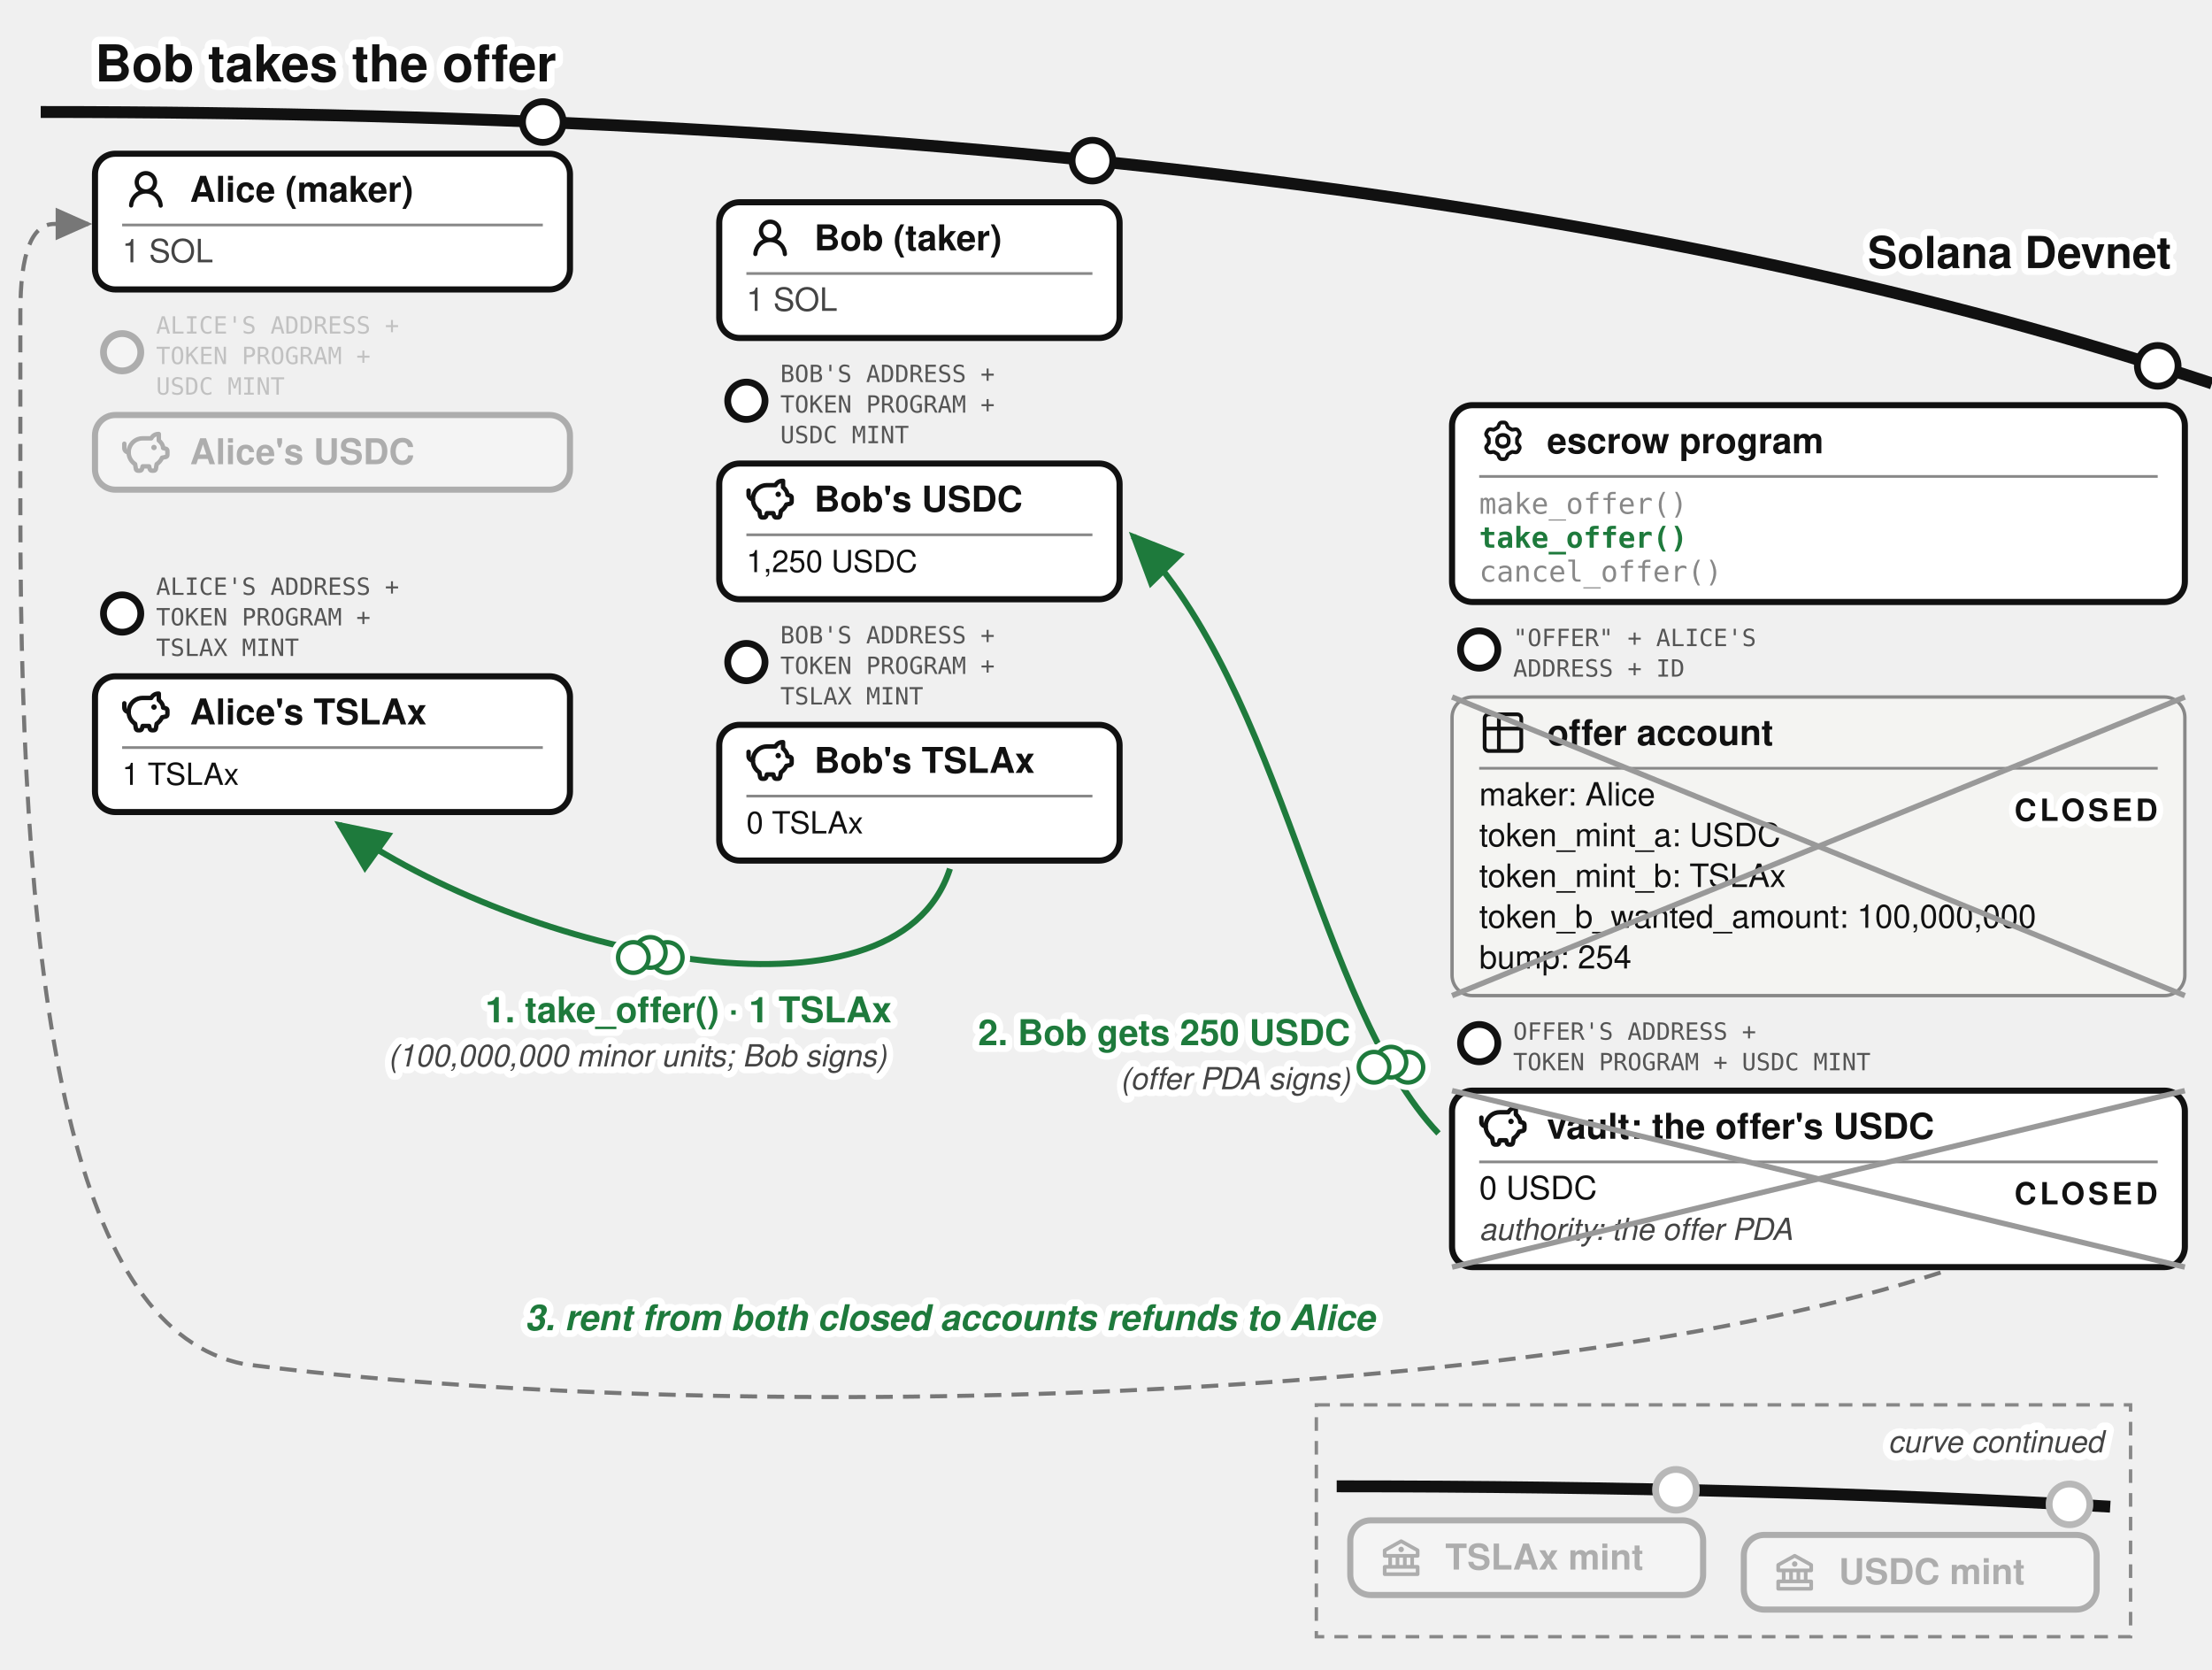
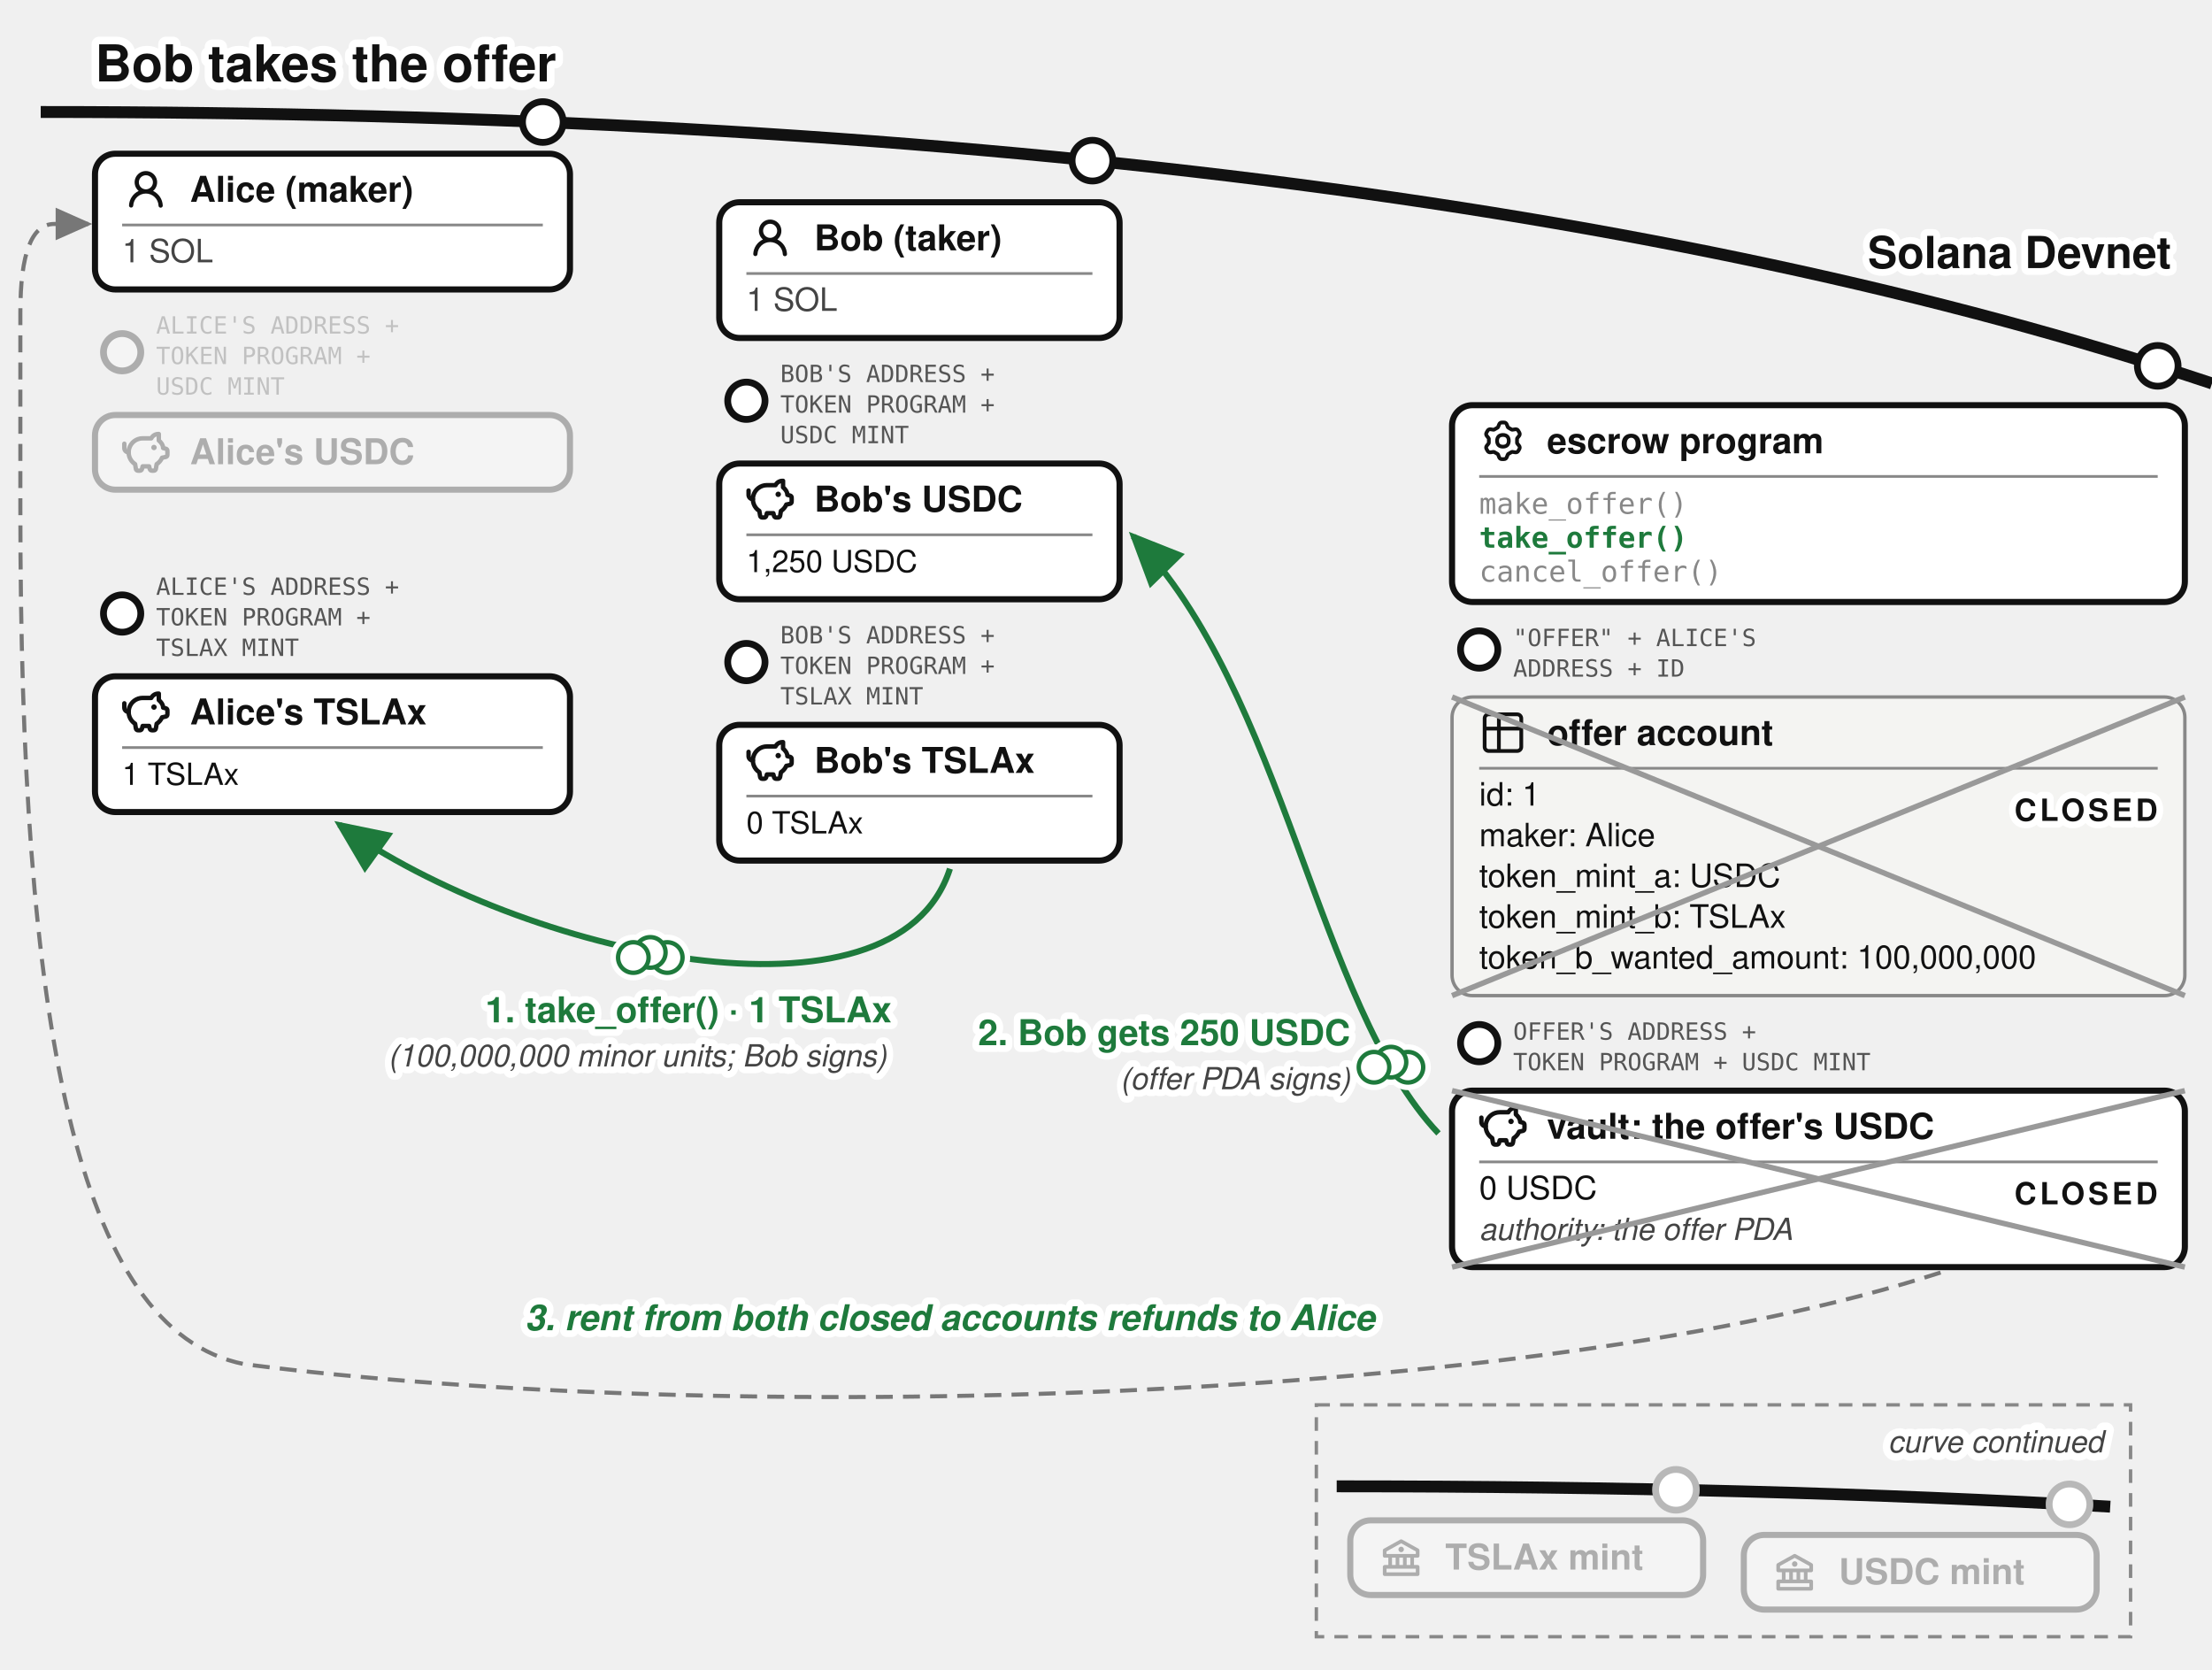
<svg xmlns="http://www.w3.org/2000/svg" viewBox="-12 0 652 492" font-family="'Denim INK', Helvetica, Arial, sans-serif" fill="#111">
  <text stroke="#fff" stroke-width="4.5" paint-order="stroke" stroke-linejoin="round" x="16" y="24" font-size="15" font-weight="bold">Bob takes the offer</text>
  <defs>
    <marker id="escrow-take-arr" markerWidth="9" markerHeight="8" refX="8" refY="4" orient="auto">
      <path d="M0,0 L9,4 L0,8 z" fill="#1e7a3c" />
    </marker>
    <marker id="escrow-take-arrg" markerWidth="9" markerHeight="8" refX="8" refY="4" orient="auto">
      <path d="M0,0 L9,4 L0,8 z" fill="#777" />
    </marker>
  </defs>
  <path d="M 0,33 Q 400,33 640,113" fill="none" stroke="#111" stroke-width="3.5" />
  <text stroke="#fff" stroke-width="4" paint-order="stroke" stroke-linejoin="round" x="628" y="79" font-size="13" font-weight="bold" text-anchor="end">Solana Devnet</text>
  <g>
    <circle cx="148" cy="35.96" r="6" fill="#fff" stroke="#111" stroke-width="2" />
    <rect x="16" y="45.3" width="140" height="40" rx="6" fill="#fff" stroke="#111" stroke-width="1.8" />
    <g transform="translate(24,48.8)">
      <g transform="translate(0.36,0.767) scale(0.8301)" fill="#111">
        <path d="M10.561 8.073a6 6 0 0 1 3.432 5.142a.75.75 0 1 1-1.498.07a4.5 4.5 0 0 0-8.99 0a.75.75 0 0 1-1.498-.07a6 6 0 0 1 3.431-5.142a3.999 3.999 0 1 1 5.123 0M10.5 5a2.5 2.5 0 1 0-5 0a2.5 2.5 0 0 0 5 0" />
      </g>
    </g>
    <text x="44" y="59.475" font-size="10.5" font-weight="bold">Alice (maker)</text>
    <line x1="24" y1="66.3" x2="148" y2="66.3" stroke="#888" stroke-width="0.8" />
    <text x="24" y="77.3" font-size="9.5" fill="#444">1 SOL</text>
  </g>
  <g opacity="0.3">
    <circle cx="24" cy="103.8" r="5.5" fill="#fff" stroke="#111" stroke-width="2" />
    <text x="34" y="98.3" font-size="7" font-family="'DejaVu Sans Mono', monospace" fill="#555">ALICE'S ADDRESS +</text>
    <text x="34" y="107.3" font-size="7" font-family="'DejaVu Sans Mono', monospace" fill="#555">TOKEN PROGRAM +</text>
    <text x="34" y="116.3" font-size="7" font-family="'DejaVu Sans Mono', monospace" fill="#555">USDC MINT</text>
    <rect x="16" y="122.3" width="140" height="22" rx="6" fill="#fff" stroke="#111" stroke-width="1.8" />
    <g transform="translate(24,126.3)">
      <g transform="translate(-0.624,-0.624) scale(0.6353)" fill="none" stroke="#111" stroke-linecap="round" stroke-linejoin="round" stroke-width="2.047">
        <path d="M14.5 5.5h-4A6.5 6.5 0 0 0 7 17.478l.288 1.738c.07.423.105.635.202.798a1 1 0 0 0 .49.416c.178.07.392.07.822.07c.397 0 .596 0 .764-.062a1 1 0 0 0 .479-.374c.1-.148.15-.34.246-.727l.209-.837h3l.21.837c.096.386.144.58.245.727a1 1 0 0 0 .479.374c.168.062.367.062.764.062c.43 0 .644 0 .821-.07a1 1 0 0 0 .49-.416c.098-.163.133-.375.203-.798L17 17.478a6.5 6.5 0 0 0 2.502-2.978l.89-.178c.77-.154 1.155-.231 1.381-.508c.227-.276.227-.669.227-1.453v-.3c0-.75 0-1.124-.212-1.396c-.212-.27-.575-.362-1.303-.544L20 10c0-1.5-1.167-2.833-2-3.5v-3h-.264c-1.37 0-2.623.774-3.236 2" />
        <path d="M15.875 9.75h-.125m.25 0a.25.25 0 1 1-.5 0a.25.25 0 0 1 .5 0M2 8v2a2 2 0 0 0 2 2" />
      </g>
    </g>
    <text x="44" y="136.8" font-size="10.5" font-weight="bold">Alice's USDC</text>
  </g>
  <g>
    <circle cx="24" cy="180.8" r="5.5" fill="#fff" stroke="#111" stroke-width="2" />
    <text x="34" y="175.3" font-size="7" font-family="'DejaVu Sans Mono', monospace" fill="#555">ALICE'S ADDRESS +</text>
    <text x="34" y="184.3" font-size="7" font-family="'DejaVu Sans Mono', monospace" fill="#555">TOKEN PROGRAM +</text>
    <text x="34" y="193.3" font-size="7" font-family="'DejaVu Sans Mono', monospace" fill="#555">TSLAX MINT</text>
    <rect x="16" y="199.3" width="140" height="40" rx="6" fill="#fff" stroke="#111" stroke-width="1.8" />
    <g transform="translate(24,202.8)">
      <g transform="translate(-0.624,-0.624) scale(0.6353)" fill="none" stroke="#111" stroke-linecap="round" stroke-linejoin="round" stroke-width="2.047">
        <path d="M14.5 5.5h-4A6.5 6.5 0 0 0 7 17.478l.288 1.738c.07.423.105.635.202.798a1 1 0 0 0 .49.416c.178.07.392.07.822.07c.397 0 .596 0 .764-.062a1 1 0 0 0 .479-.374c.1-.148.15-.34.246-.727l.209-.837h3l.21.837c.096.386.144.58.245.727a1 1 0 0 0 .479.374c.168.062.367.062.764.062c.43 0 .644 0 .821-.07a1 1 0 0 0 .49-.416c.098-.163.133-.375.203-.798L17 17.478a6.5 6.5 0 0 0 2.502-2.978l.89-.178c.77-.154 1.155-.231 1.381-.508c.227-.276.227-.669.227-1.453v-.3c0-.75 0-1.124-.212-1.396c-.212-.27-.575-.362-1.303-.544L20 10c0-1.5-1.167-2.833-2-3.5v-3h-.264c-1.37 0-2.623.774-3.236 2" />
        <path d="M15.875 9.75h-.125m.25 0a.25.25 0 1 1-.5 0a.25.25 0 0 1 .5 0M2 8v2a2 2 0 0 0 2 2" />
      </g>
    </g>
    <text x="44" y="213.475" font-size="10.5" font-weight="bold">Alice's TSLAx</text>
    <line x1="24" y1="220.3" x2="148" y2="220.3" stroke="#888" stroke-width="0.8" />
    <text x="24" y="231.3" font-size="9">1 TSLAx</text>
  </g>
  <g>
    <circle cx="310" cy="47.34" r="6" fill="#fff" stroke="#111" stroke-width="2" />
    <rect x="200" y="59.6" width="118" height="40" rx="6" fill="#fff" stroke="#111" stroke-width="1.8" />
    <g transform="translate(208,63.1)">
      <g transform="translate(0.36,0.767) scale(0.8301)" fill="#111">
        <path d="M10.561 8.073a6 6 0 0 1 3.432 5.142a.75.75 0 1 1-1.498.07a4.5 4.5 0 0 0-8.99 0a.75.75 0 0 1-1.498-.07a6 6 0 0 1 3.431-5.142a3.999 3.999 0 1 1 5.123 0M10.5 5a2.5 2.5 0 1 0-5 0a2.5 2.5 0 0 0 5 0" />
      </g>
    </g>
    <text x="228" y="73.775" font-size="10.5" font-weight="bold">Bob (taker)</text>
    <line x1="208" y1="80.6" x2="310" y2="80.6" stroke="#888" stroke-width="0.8" />
    <text x="208" y="91.6" font-size="9.5" fill="#444">1 SOL</text>
  </g>
  <g>
    <circle cx="208" cy="118.1" r="5.5" fill="#fff" stroke="#111" stroke-width="2" />
    <text x="218" y="112.6" font-size="7" font-family="'DejaVu Sans Mono', monospace" fill="#555">BOB'S ADDRESS +</text>
    <text x="218" y="121.6" font-size="7" font-family="'DejaVu Sans Mono', monospace" fill="#555">TOKEN PROGRAM +</text>
    <text x="218" y="130.6" font-size="7" font-family="'DejaVu Sans Mono', monospace" fill="#555">USDC MINT</text>
    <rect x="200" y="136.6" width="118" height="40" rx="6" fill="#fff" stroke="#111" stroke-width="1.8" />
    <g transform="translate(208,140.1)">
      <g transform="translate(-0.624,-0.624) scale(0.6353)" fill="none" stroke="#111" stroke-linecap="round" stroke-linejoin="round" stroke-width="2.047">
        <path d="M14.5 5.5h-4A6.5 6.5 0 0 0 7 17.478l.288 1.738c.07.423.105.635.202.798a1 1 0 0 0 .49.416c.178.07.392.07.822.07c.397 0 .596 0 .764-.062a1 1 0 0 0 .479-.374c.1-.148.15-.34.246-.727l.209-.837h3l.21.837c.096.386.144.58.245.727a1 1 0 0 0 .479.374c.168.062.367.062.764.062c.43 0 .644 0 .821-.07a1 1 0 0 0 .49-.416c.098-.163.133-.375.203-.798L17 17.478a6.5 6.5 0 0 0 2.502-2.978l.89-.178c.77-.154 1.155-.231 1.381-.508c.227-.276.227-.669.227-1.453v-.3c0-.75 0-1.124-.212-1.396c-.212-.27-.575-.362-1.303-.544L20 10c0-1.5-1.167-2.833-2-3.5v-3h-.264c-1.37 0-2.623.774-3.236 2" />
        <path d="M15.875 9.75h-.125m.25 0a.25.25 0 1 1-.5 0a.25.25 0 0 1 .5 0M2 8v2a2 2 0 0 0 2 2" />
      </g>
    </g>
    <text x="228" y="150.775" font-size="10.5" font-weight="bold">Bob's USDC</text>
    <line x1="208" y1="157.6" x2="310" y2="157.6" stroke="#888" stroke-width="0.8" />
    <text x="208" y="168.6" font-size="9">1,250 USDC</text>
  </g>
  <g>
    <circle cx="208" cy="195.1" r="5.5" fill="#fff" stroke="#111" stroke-width="2" />
    <text x="218" y="189.6" font-size="7" font-family="'DejaVu Sans Mono', monospace" fill="#555">BOB'S ADDRESS +</text>
    <text x="218" y="198.6" font-size="7" font-family="'DejaVu Sans Mono', monospace" fill="#555">TOKEN PROGRAM +</text>
    <text x="218" y="207.6" font-size="7" font-family="'DejaVu Sans Mono', monospace" fill="#555">TSLAX MINT</text>
    <rect x="200" y="213.6" width="118" height="40" rx="6" fill="#fff" stroke="#111" stroke-width="1.8" />
    <g transform="translate(208,217.1)">
      <g transform="translate(-0.624,-0.624) scale(0.6353)" fill="none" stroke="#111" stroke-linecap="round" stroke-linejoin="round" stroke-width="2.047">
        <path d="M14.5 5.5h-4A6.5 6.5 0 0 0 7 17.478l.288 1.738c.07.423.105.635.202.798a1 1 0 0 0 .49.416c.178.07.392.07.822.07c.397 0 .596 0 .764-.062a1 1 0 0 0 .479-.374c.1-.148.15-.34.246-.727l.209-.837h3l.21.837c.096.386.144.58.245.727a1 1 0 0 0 .479.374c.168.062.367.062.764.062c.43 0 .644 0 .821-.07a1 1 0 0 0 .49-.416c.098-.163.133-.375.203-.798L17 17.478a6.5 6.5 0 0 0 2.502-2.978l.89-.178c.77-.154 1.155-.231 1.381-.508c.227-.276.227-.669.227-1.453v-.3c0-.75 0-1.124-.212-1.396c-.212-.27-.575-.362-1.303-.544L20 10c0-1.5-1.167-2.833-2-3.5v-3h-.264c-1.37 0-2.623.774-3.236 2" />
        <path d="M15.875 9.75h-.125m.25 0a.25.25 0 1 1-.5 0a.25.25 0 0 1 .5 0M2 8v2a2 2 0 0 0 2 2" />
      </g>
    </g>
    <text x="228" y="227.775" font-size="10.5" font-weight="bold">Bob's TSLAx</text>
    <line x1="208" y1="234.6" x2="310" y2="234.6" stroke="#888" stroke-width="0.8" />
    <text x="208" y="245.6" font-size="9">0 TSLAx</text>
  </g>
  <g>
    <circle cx="624" cy="107.81" r="6" fill="#fff" stroke="#111" stroke-width="2" />
    <rect x="416" y="119.4" width="216" height="58" rx="6" fill="#fff" stroke="#111" stroke-width="1.8" />
    <g transform="translate(424,122.9)">
      <g transform="translate(0.951,0.952) scale(0.864)" fill="none" stroke="#111" stroke-linecap="round" stroke-linejoin="round" stroke-width="1.28">
        <path d="M11.808 7.727c0 .05.017.1.048.14l.667.84a.96.96 0 0 1 .082 1.08l-.392.676a.96.96 0 0 1-.975.47l-1.063-.16a.23.23 0 0 0-.145.027l-1.26.727a.23.23 0 0 0-.096.112l-.392 1a.96.96 0 0 1-.893.611h-.782a.96.96 0 0 1-.893-.61l-.392-1a.23.23 0 0 0-.096-.113L3.967 10.8a.23.23 0 0 0-.145-.028l-1.063.162a.96.96 0 0 1-.976-.47l-.39-.677a.96.96 0 0 1 .08-1.08l.67-.84a.22.22 0 0 0 .05-.14V6.273c0-.05-.018-.1-.05-.14l-.67-.84a.96.96 0 0 1-.08-1.08l.39-.676a.96.96 0 0 1 .976-.47l1.06.16a.23.23 0 0 0 .145-.027l1.262-.73a.23.23 0 0 0 .096-.113l.394-.996A.96.96 0 0 1 6.61.75h.784a.96.96 0 0 1 .893.61l.392.997q.028.075.096.116l1.26.727a.23.23 0 0 0 .145.028l1.062-.162a.96.96 0 0 1 .976.47l.391.677a.96.96 0 0 1-.081 1.08l-.67.84a.22.22 0 0 0-.049.14v1.454Z" />
        <path d="M7 8.996c1.277 0 1.996-.719 1.996-1.996S8.277 5.004 7 5.004S5.004 5.723 5.004 7S5.723 8.996 7 8.996" />
      </g>
    </g>
    <text x="444" y="133.575" font-size="10.5" font-weight="bold">escrow program</text>
    <line x1="424" y1="140.4" x2="624" y2="140.4" stroke="#888" stroke-width="0.8" />
    <text x="424" y="151.4" font-size="8.5" font-family="'DejaVu Sans Mono', Menlo, monospace" fill="#888">make_offer()</text>
    <text x="424" y="161.4" font-size="8.5" font-family="'DejaVu Sans Mono', Menlo, monospace" font-weight="bold" fill="#1e7a3c">take_offer()</text>
    <text x="424" y="171.4" font-size="8.5" font-family="'DejaVu Sans Mono', Menlo, monospace" fill="#888">cancel_offer()</text>
  </g>
  <g>
    <circle cx="424" cy="191.4" r="5.5" fill="#fff" stroke="#111" stroke-width="2" />
    <text x="434" y="190.4" font-size="7" font-family="'DejaVu Sans Mono', monospace" fill="#555">"OFFER" + ALICE'S</text>
    <text x="434" y="199.4" font-size="7" font-family="'DejaVu Sans Mono', monospace" fill="#555">ADDRESS + ID</text>
    <rect x="416" y="205.4" width="216" height="88" rx="6" fill="#f4f4f2" stroke="#888" />
    <g transform="translate(424,208.9)">
      <g transform="translate(-0.195,-0.195) scale(0.6)" fill="none" stroke="#111" stroke-linecap="round" stroke-linejoin="round" stroke-width="1.843">
        <path d="M3 5a2 2 0 0 1 2-2h14a2 2 0 0 1 2 2v14a2 2 0 0 1-2 2H5a2 2 0 0 1-2-2zm0 5h18M10 3v18" />
      </g>
    </g>
    <text x="444" y="219.575" font-size="10.5" font-weight="bold">offer account</text>
    <line x1="424" y1="226.4" x2="624" y2="226.4" stroke="#888" stroke-width="0.8" />
-     <text x="424" y="237.4" font-size="9.5">maker: Alice</text>
-     <text x="424" y="249.4" font-size="9.5">token_mint_a: USDC</text>
-     <text x="424" y="261.4" font-size="9.5">token_mint_b: TSLAx</text>
-     <text x="424" y="273.4" font-size="9.5">token_b_wanted_amount: 100,000,000</text>
-     <text x="424" y="285.4" font-size="9.5">bump: 254</text>
+     <text x="424" y="237.4" font-size="9.5">id: 1</text>
+     <text x="424" y="249.4" font-size="9.5">maker: Alice</text>
+     <text x="424" y="261.4" font-size="9.5">token_mint_a: USDC</text>
+     <text x="424" y="273.4" font-size="9.5">token_mint_b: TSLAx</text>
+     <text x="424" y="285.4" font-size="9.5">token_b_wanted_amount: 100,000,000</text>
    <text stroke="#fff" stroke-width="4" paint-order="stroke" stroke-linejoin="round" x="624" y="241.9" font-size="9" font-weight="bold" letter-spacing="1" fill="#111" text-anchor="end">CLOSED</text>
    <line x1="416" y1="205.4" x2="632" y2="293.4" stroke="#999" stroke-width="1.6" />
    <line x1="632" y1="205.4" x2="416" y2="293.4" stroke="#999" stroke-width="1.6" />
  </g>
  <g>
    <circle cx="424" cy="307.4" r="5.5" fill="#fff" stroke="#111" stroke-width="2" />
    <text x="434" y="306.4" font-size="7" font-family="'DejaVu Sans Mono', monospace" fill="#555">OFFER'S ADDRESS +</text>
    <text x="434" y="315.4" font-size="7" font-family="'DejaVu Sans Mono', monospace" fill="#555">TOKEN PROGRAM + USDC MINT</text>
    <rect x="416" y="321.4" width="216" height="52" rx="6" fill="#fff" stroke="#111" stroke-width="1.8" />
    <g transform="translate(424,324.9)">
      <g transform="translate(-0.624,-0.624) scale(0.6353)" fill="none" stroke="#111" stroke-linecap="round" stroke-linejoin="round" stroke-width="2.047">
        <path d="M14.5 5.5h-4A6.5 6.5 0 0 0 7 17.478l.288 1.738c.07.423.105.635.202.798a1 1 0 0 0 .49.416c.178.07.392.07.822.07c.397 0 .596 0 .764-.062a1 1 0 0 0 .479-.374c.1-.148.15-.34.246-.727l.209-.837h3l.21.837c.096.386.144.58.245.727a1 1 0 0 0 .479.374c.168.062.367.062.764.062c.43 0 .644 0 .821-.07a1 1 0 0 0 .49-.416c.098-.163.133-.375.203-.798L17 17.478a6.5 6.5 0 0 0 2.502-2.978l.89-.178c.77-.154 1.155-.231 1.381-.508c.227-.276.227-.669.227-1.453v-.3c0-.75 0-1.124-.212-1.396c-.212-.27-.575-.362-1.303-.544L20 10c0-1.5-1.167-2.833-2-3.5v-3h-.264c-1.37 0-2.623.774-3.236 2" />
        <path d="M15.875 9.75h-.125m.25 0a.25.25 0 1 1-.5 0a.25.25 0 0 1 .5 0M2 8v2a2 2 0 0 0 2 2" />
      </g>
    </g>
    <text x="444" y="335.575" font-size="10.5" font-weight="bold">vault: the offer's USDC</text>
    <line x1="424" y1="342.4" x2="624" y2="342.4" stroke="#888" stroke-width="0.8" />
    <text x="424" y="353.4" font-size="9.5">0 USDC</text>
    <text x="424" y="365.4" font-size="9" font-style="italic" fill="#444">authority: the offer PDA</text>
    <text stroke="#fff" stroke-width="4" paint-order="stroke" stroke-linejoin="round" x="624" y="354.9" font-size="9" font-weight="bold" letter-spacing="1" fill="#111" text-anchor="end">CLOSED</text>
    <line x1="416" y1="321.4" x2="632" y2="373.4" stroke="#999" stroke-width="1.6" />
    <line x1="632" y1="321.4" x2="416" y2="373.4" stroke="#999" stroke-width="1.6" />
  </g>
  <path d="M 268,256 C 252,306 141.753,281.466 88,243" fill="none" stroke="#1e7a3c" stroke-width="1.8" marker-end="url(#escrow-take-arr)" />
  <text text-anchor="end" stroke="#fff" stroke-width="4" paint-order="stroke" stroke-linejoin="round" x="250.82" y="301.27" font-size="10.5" font-weight="bold" fill="#1e7a3c">1. take_offer() · 1 TSLAx</text>
  <text stroke="#fff" stroke-width="4" paint-order="stroke" stroke-linejoin="round" x="175.89" y="314.27" font-size="9" font-style="italic" fill="#444" text-anchor="middle">(100,000,000 minor units; Bob signs)</text>
  <path d="M 412,334 C 376,296 366.712,203.66 322,158" fill="none" stroke="#1e7a3c" stroke-width="1.8" marker-end="url(#escrow-take-arr)" />
  <text stroke="#fff" stroke-width="4" paint-order="stroke" stroke-linejoin="round" x="386" y="308" font-size="10.5" font-weight="bold" fill="#1e7a3c" text-anchor="end">2. Bob gets 250 USDC</text>
  <text stroke="#fff" stroke-width="4" paint-order="stroke" stroke-linejoin="round" x="386" y="321" font-size="9" font-style="italic" fill="#444" text-anchor="end">(offer PDA signs)</text>
  <path d="M 560,375 C 440,414 200,420 60,402 C 10,392 -6,300 -6,150 L -6,92 Q -6,66 4,66 L 14,66" fill="none" stroke="#777" stroke-width="1.2" stroke-dasharray="5 3" marker-end="url(#escrow-take-arrg)" />
  <text stroke="#fff" stroke-width="4" paint-order="stroke" stroke-linejoin="round" x="268" y="392" font-size="10.5" font-style="italic" fill="#1e7a3c" text-anchor="middle" font-weight="bold">3. rent from both closed accounts refunds to Alice</text>
  <g class="coin" transform="translate(179.68,280.67)" fill="#fff">
    <g stroke="#fff" stroke-width="4.5">
      <circle cx="5" cy="1.5" r="4.5" />
      <circle cx="0" cy="0" r="4.5" />
      <circle cx="-5" cy="1.5" r="4.5" />
    </g>
    <g stroke="#1e7a3c" stroke-width="1.3">
      <circle cx="5" cy="1.5" r="4.5" />
      <circle cx="0" cy="0" r="4.5" />
      <circle cx="-5" cy="1.5" r="4.5" />
    </g>
  </g>
  <g class="coin" transform="translate(398,313)" fill="#fff">
    <g stroke="#fff" stroke-width="4.5">
      <circle cx="5" cy="1.5" r="4.5" />
      <circle cx="0" cy="0" r="4.5" />
      <circle cx="-5" cy="1.5" r="4.5" />
    </g>
    <g stroke="#1e7a3c" stroke-width="1.3">
      <circle cx="5" cy="1.5" r="4.5" />
      <circle cx="0" cy="0" r="4.5" />
      <circle cx="-5" cy="1.5" r="4.5" />
    </g>
  </g>
  <rect x="376" y="414" width="240.0" height="68.323" fill="none" stroke="#888" stroke-width="1" stroke-dasharray="4 3" />
  <text stroke="#fff" stroke-width="4.5" paint-order="stroke" stroke-linejoin="round" x="608.0" y="428" font-size="9" fill="#444" font-style="italic" text-anchor="end">curve continued</text>
  <path d="M 382,438 Q 507.4,438 610.0,444.0" fill="none" stroke="#111" stroke-width="3.5" />
  <circle cx="482" cy="439.030" r="7" fill="#fff" />
  <g opacity="0.3">
    <circle cx="482" cy="439.030" r="6" fill="#fff" stroke="#111" stroke-width="2" />
  </g>
  <circle cx="598" cy="443.323" r="7" fill="#fff" />
  <g opacity="0.3">
    <circle cx="598" cy="443.323" r="6" fill="#fff" stroke="#111" stroke-width="2" />
  </g>
  <g transform="translate(52,428.530)">
    <g opacity="0.3">
      <rect x="334" y="19.5" width="104" height="22" rx="6" fill="#fff" stroke="#111" stroke-width="1.8" />
      <g transform="translate(342,23.5)">
        <g transform="translate(0.52,0.519) scale(0.54)" fill="#111">
          <path d="m21.49 7.13l-9-5a.99.99 0 0 0-.97 0l-9.01 5C2.19 7.31 2 7.64 2 8v3c0 .55.45 1 1 1h2v4H3c-.55 0-1 .45-1 1v4c0 .55.45 1 1 1h18c.55 0 1-.45 1-1v-4c0-.55-.45-1-1-1h-2v-4h2c.55 0 1-.45 1-1V8a1 1 0 0 0-.51-.87M7 12h2v4H7zm6 0v4h-2v-4zm7 6v2H4v-2zm-3-2h-2v-4h2zm3-6H4V8.59l8-4.44l8 4.44z" />
          <path d="M12 6a1.5 1.5 0 1 0 0 3a1.5 1.5 0 1 0 0-3" />
        </g>
      </g>
      <text x="362" y="34" font-size="10.5" font-weight="bold">TSLAx mint</text>
    </g>
  </g>
  <g transform="translate(2,409.423)">
    <g opacity="0.3">
      <rect x="500" y="42.9" width="104" height="22" rx="6" fill="#fff" stroke="#111" stroke-width="1.8" />
      <g transform="translate(508,46.9)">
        <g transform="translate(0.52,0.519) scale(0.54)" fill="#111">
          <path d="m21.49 7.13l-9-5a.99.99 0 0 0-.97 0l-9.01 5C2.19 7.31 2 7.64 2 8v3c0 .55.45 1 1 1h2v4H3c-.55 0-1 .45-1 1v4c0 .55.45 1 1 1h18c.55 0 1-.45 1-1v-4c0-.55-.45-1-1-1h-2v-4h2c.55 0 1-.45 1-1V8a1 1 0 0 0-.51-.87M7 12h2v4H7zm6 0v4h-2v-4zm7 6v2H4v-2zm-3-2h-2v-4h2zm3-6H4V8.59l8-4.44l8 4.44z" />
          <path d="M12 6a1.5 1.5 0 1 0 0 3a1.5 1.5 0 1 0 0-3" />
        </g>
      </g>
      <text x="528" y="57.4" font-size="10.5" font-weight="bold">USDC mint</text>
    </g>
  </g>
</svg>
